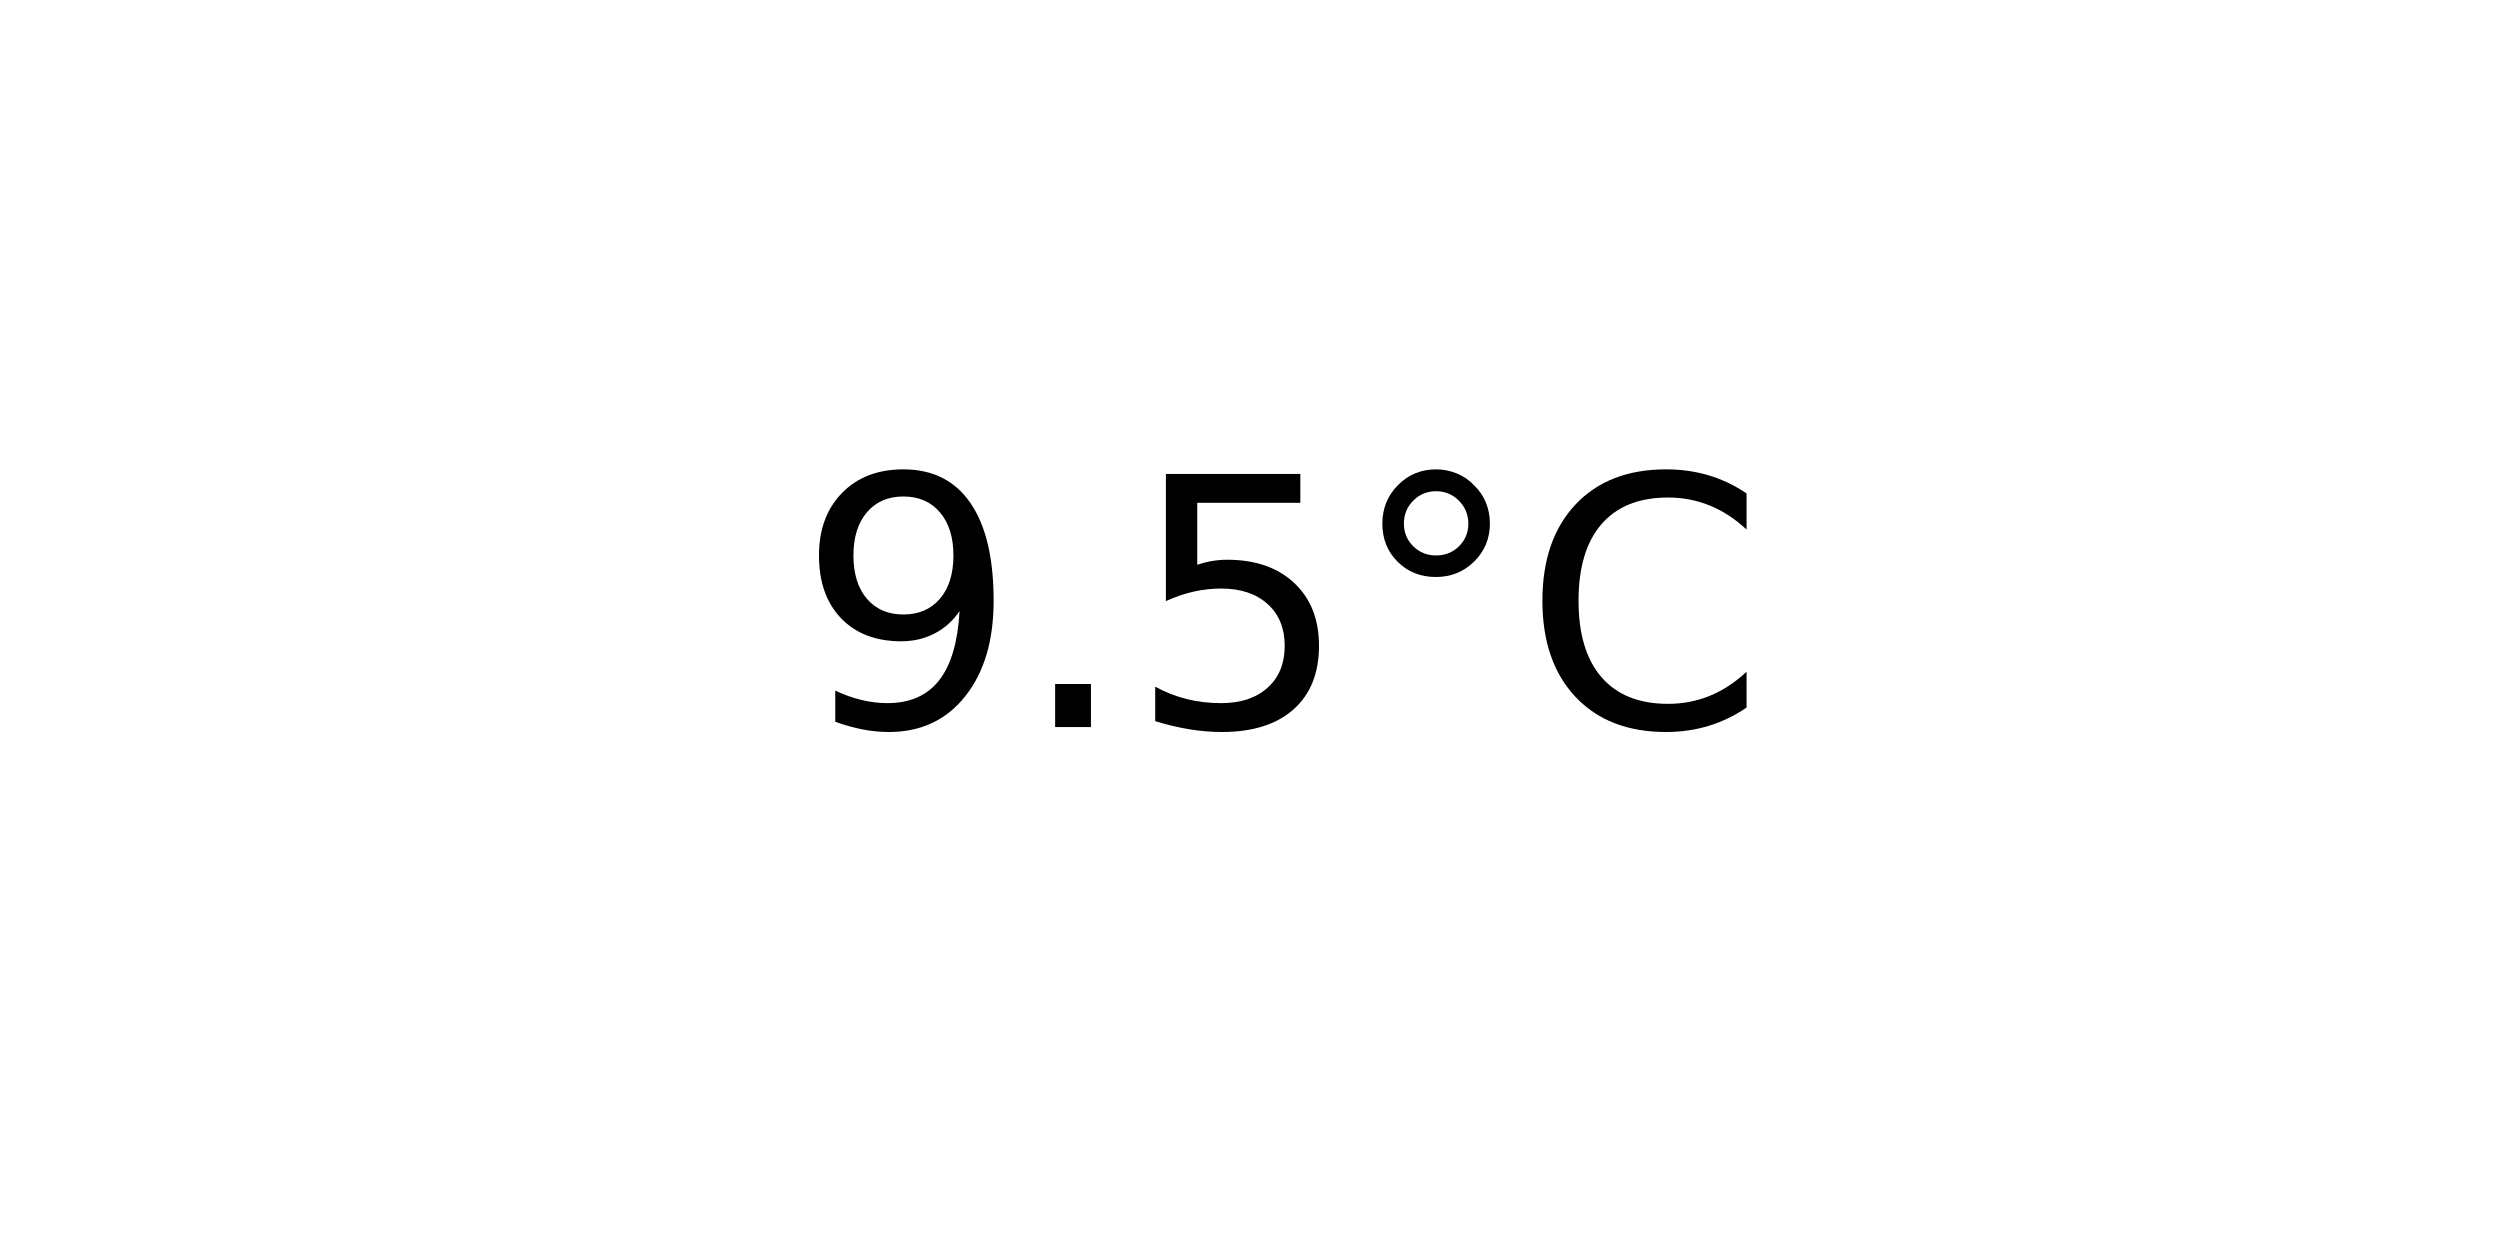
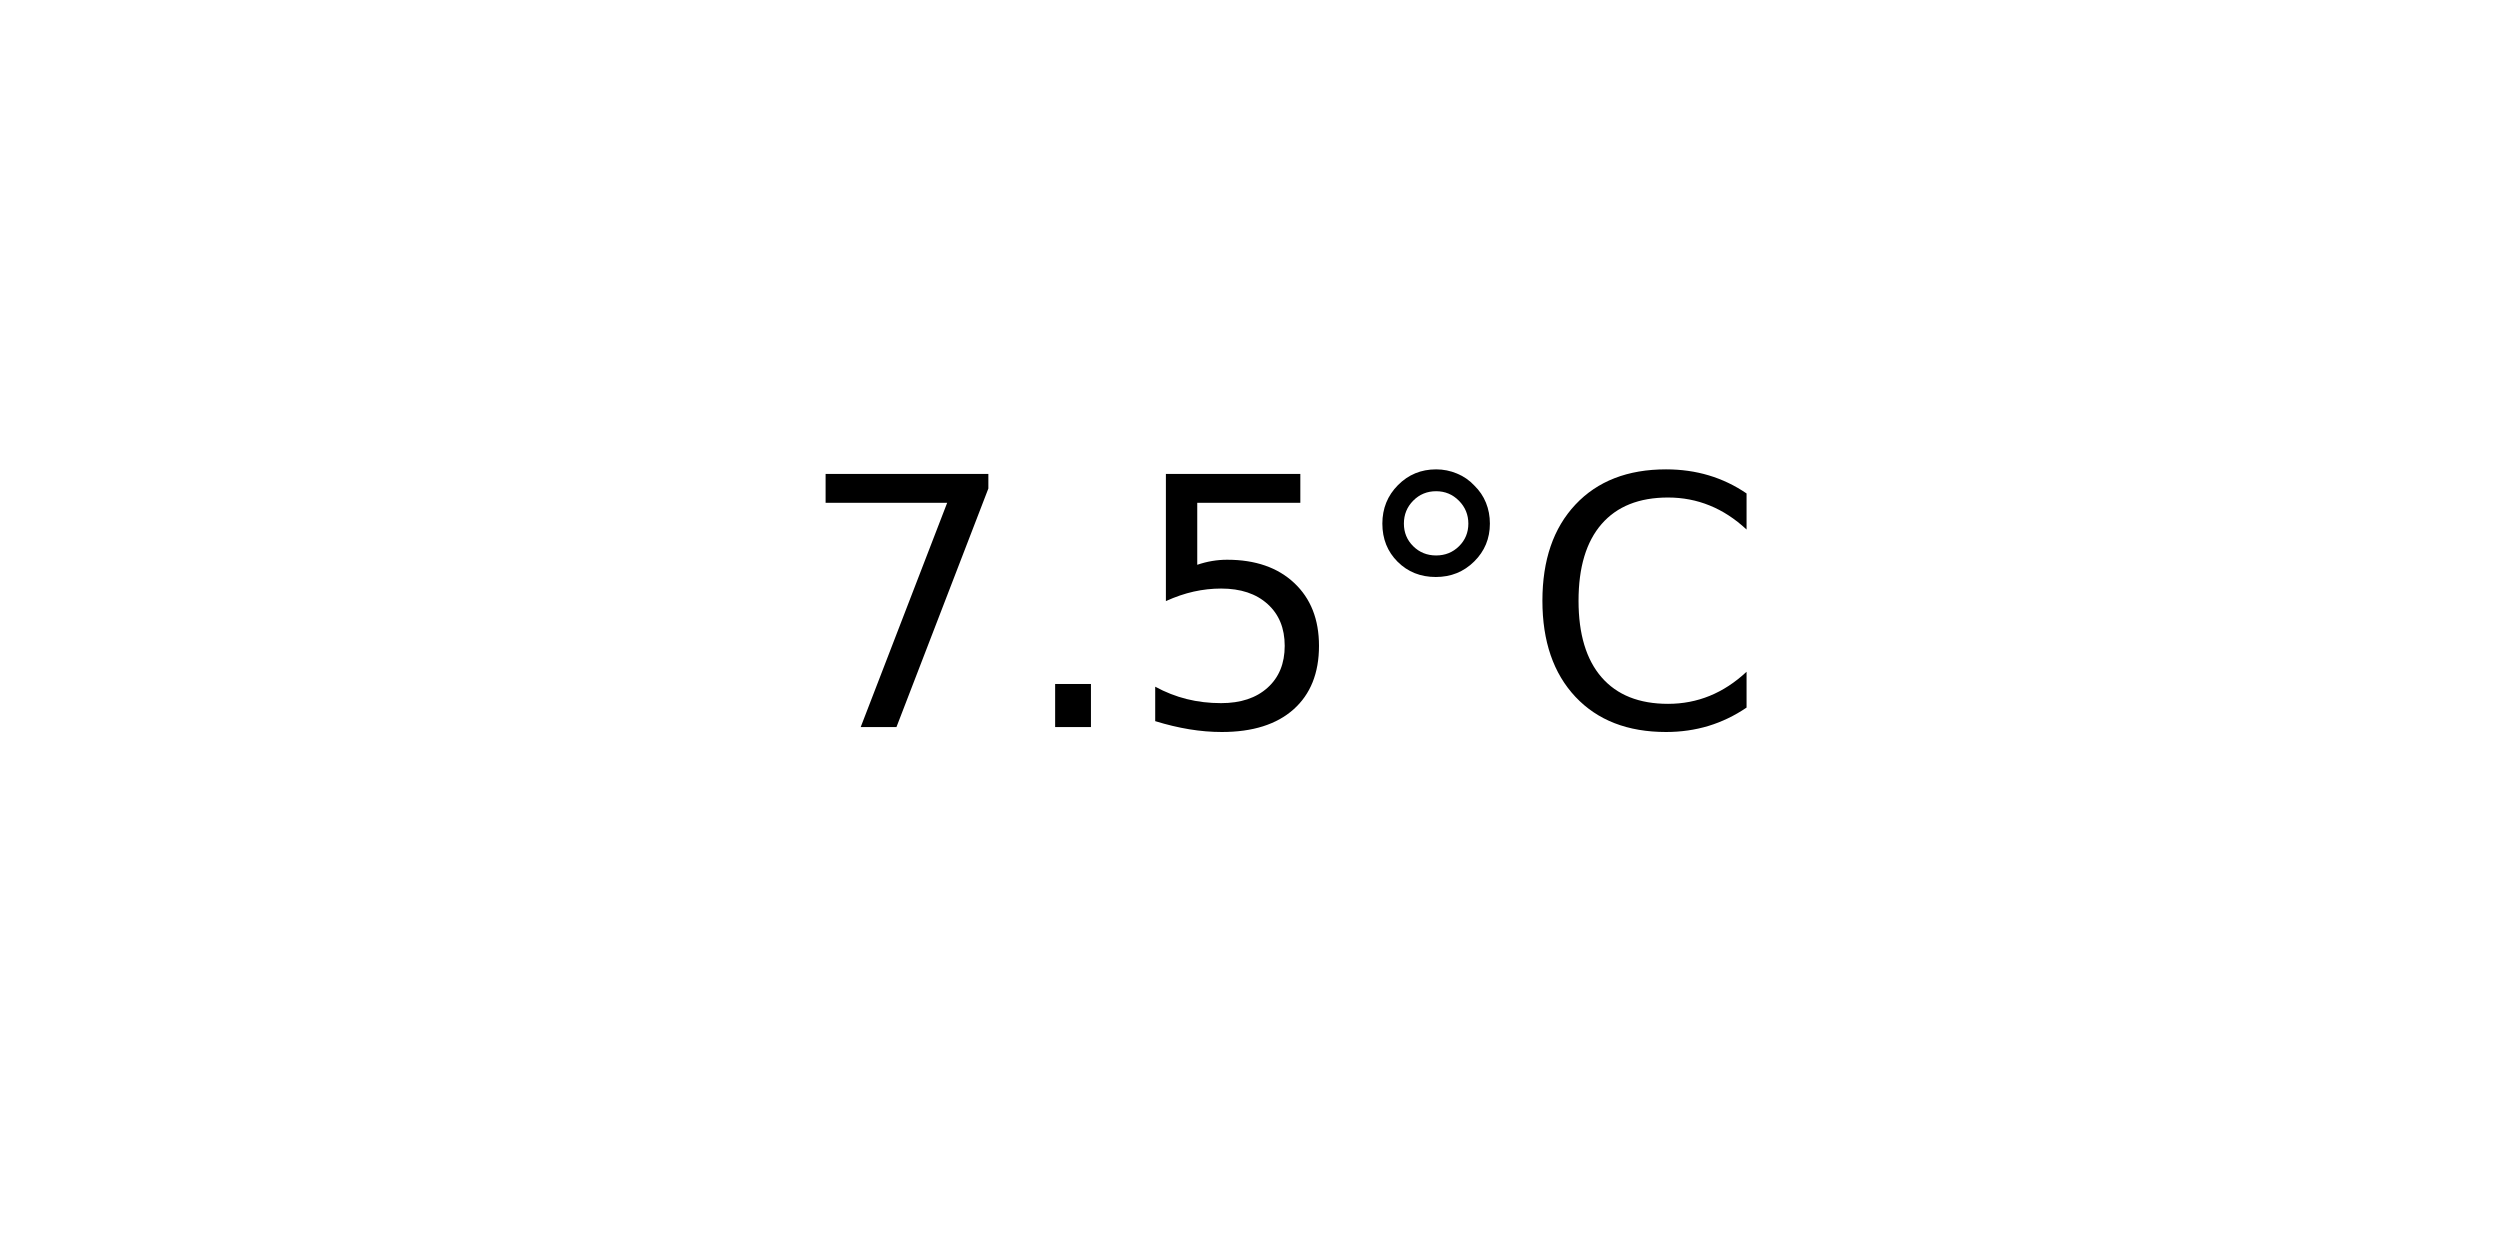
<svg xmlns="http://www.w3.org/2000/svg" xmlns:xlink="http://www.w3.org/1999/xlink" width="72pt" height="36pt" viewBox="0 0 72 36" version="1.1">
  <defs>
    <style type="text/css">*{stroke-linejoin: round; stroke-linecap: butt}</style>
  </defs>
  <g id="figure_1">
    <g id="axes_1">
      <g id="text_1">
        <g transform="translate(22.95703 20.93937) scale(0.1 -0.1)">
          <defs>
-             <path id="DejaVuSans-39" d="M 703 97  L 703 672  Q 941 559 1184 500  Q 1428 441 1663 441  Q 2288 441 2617 861  Q 2947 1281 2994 2138  Q 2813 1869 2534 1725  Q 2256 1581 1919 1581  Q 1219 1581 811 2004  Q 403 2428 403 3163  Q 403 3881 828 4315  Q 1253 4750 1959 4750  Q 2769 4750 3195 4129  Q 3622 3509 3622 2328  Q 3622 1225 3098 567  Q 2575 -91 1691 -91  Q 1453 -91 1209 -44  Q 966 3 703 97  z M 1959 2075  Q 2384 2075 2632 2365  Q 2881 2656 2881 3163  Q 2881 3666 2632 3958  Q 2384 4250 1959 4250  Q 1534 4250 1286 3958  Q 1038 3666 1038 3163  Q 1038 2656 1286 2365  Q 1534 2075 1959 2075  z " transform="scale(0.015625)" />
+             <path id="DejaVuSans-37" d="M 525 4666  L 3525 4666  L 3525 4397  L 1831 0  L 1172 0  L 2766 4134  L 525 4134  L 525 4666  z " transform="scale(0.015625)" />
            <path id="DejaVuSans-2e" d="M 684 794  L 1344 794  L 1344 0  L 684 0  L 684 794  z " transform="scale(0.015625)" />
            <path id="DejaVuSans-35" d="M 691 4666  L 3169 4666  L 3169 4134  L 1269 4134  L 1269 2991  Q 1406 3038 1543 3061  Q 1681 3084 1819 3084  Q 2600 3084 3056 2656  Q 3513 2228 3513 1497  Q 3513 744 3044 326  Q 2575 -91 1722 -91  Q 1428 -91 1123 -41  Q 819 9 494 109  L 494 744  Q 775 591 1075 516  Q 1375 441 1709 441  Q 2250 441 2565 725  Q 2881 1009 2881 1497  Q 2881 1984 2565 2268  Q 2250 2553 1709 2553  Q 1456 2553 1204 2497  Q 953 2441 691 2322  L 691 4666  z " transform="scale(0.015625)" />
            <path id="DejaVuSans-b0" d="M 1600 4347  Q 1350 4347 1178 4173  Q 1006 4000 1006 3750  Q 1006 3503 1178 3333  Q 1350 3163 1600 3163  Q 1850 3163 2022 3333  Q 2194 3503 2194 3750  Q 2194 3997 2020 4172  Q 1847 4347 1600 4347  z M 1600 4750  Q 1800 4750 1984 4673  Q 2169 4597 2303 4453  Q 2447 4313 2519 4134  Q 2591 3956 2591 3750  Q 2591 3338 2302 3052  Q 2013 2766 1594 2766  Q 1172 2766 890 3047  Q 609 3328 609 3750  Q 609 4169 896 4459  Q 1184 4750 1600 4750  z " transform="scale(0.015625)" />
            <path id="DejaVuSans-43" d="M 4122 4306  L 4122 3641  Q 3803 3938 3442 4084  Q 3081 4231 2675 4231  Q 1875 4231 1450 3742  Q 1025 3253 1025 2328  Q 1025 1406 1450 917  Q 1875 428 2675 428  Q 3081 428 3442 575  Q 3803 722 4122 1019  L 4122 359  Q 3791 134 3420 21  Q 3050 -91 2638 -91  Q 1578 -91 968 557  Q 359 1206 359 2328  Q 359 3453 968 4101  Q 1578 4750 2638 4750  Q 3056 4750 3426 4639  Q 3797 4528 4122 4306  z " transform="scale(0.015625)" />
          </defs>
-           <use xlink:href="#DejaVuSans-39" />
+           <use xlink:href="#DejaVuSans-37" />
          <use xlink:href="#DejaVuSans-2e" x="63.623" />
          <use xlink:href="#DejaVuSans-35" x="95.41" />
          <use xlink:href="#DejaVuSans-b0" x="159.033" />
          <use xlink:href="#DejaVuSans-43" x="209.033" />
        </g>
      </g>
    </g>
  </g>
</svg>
